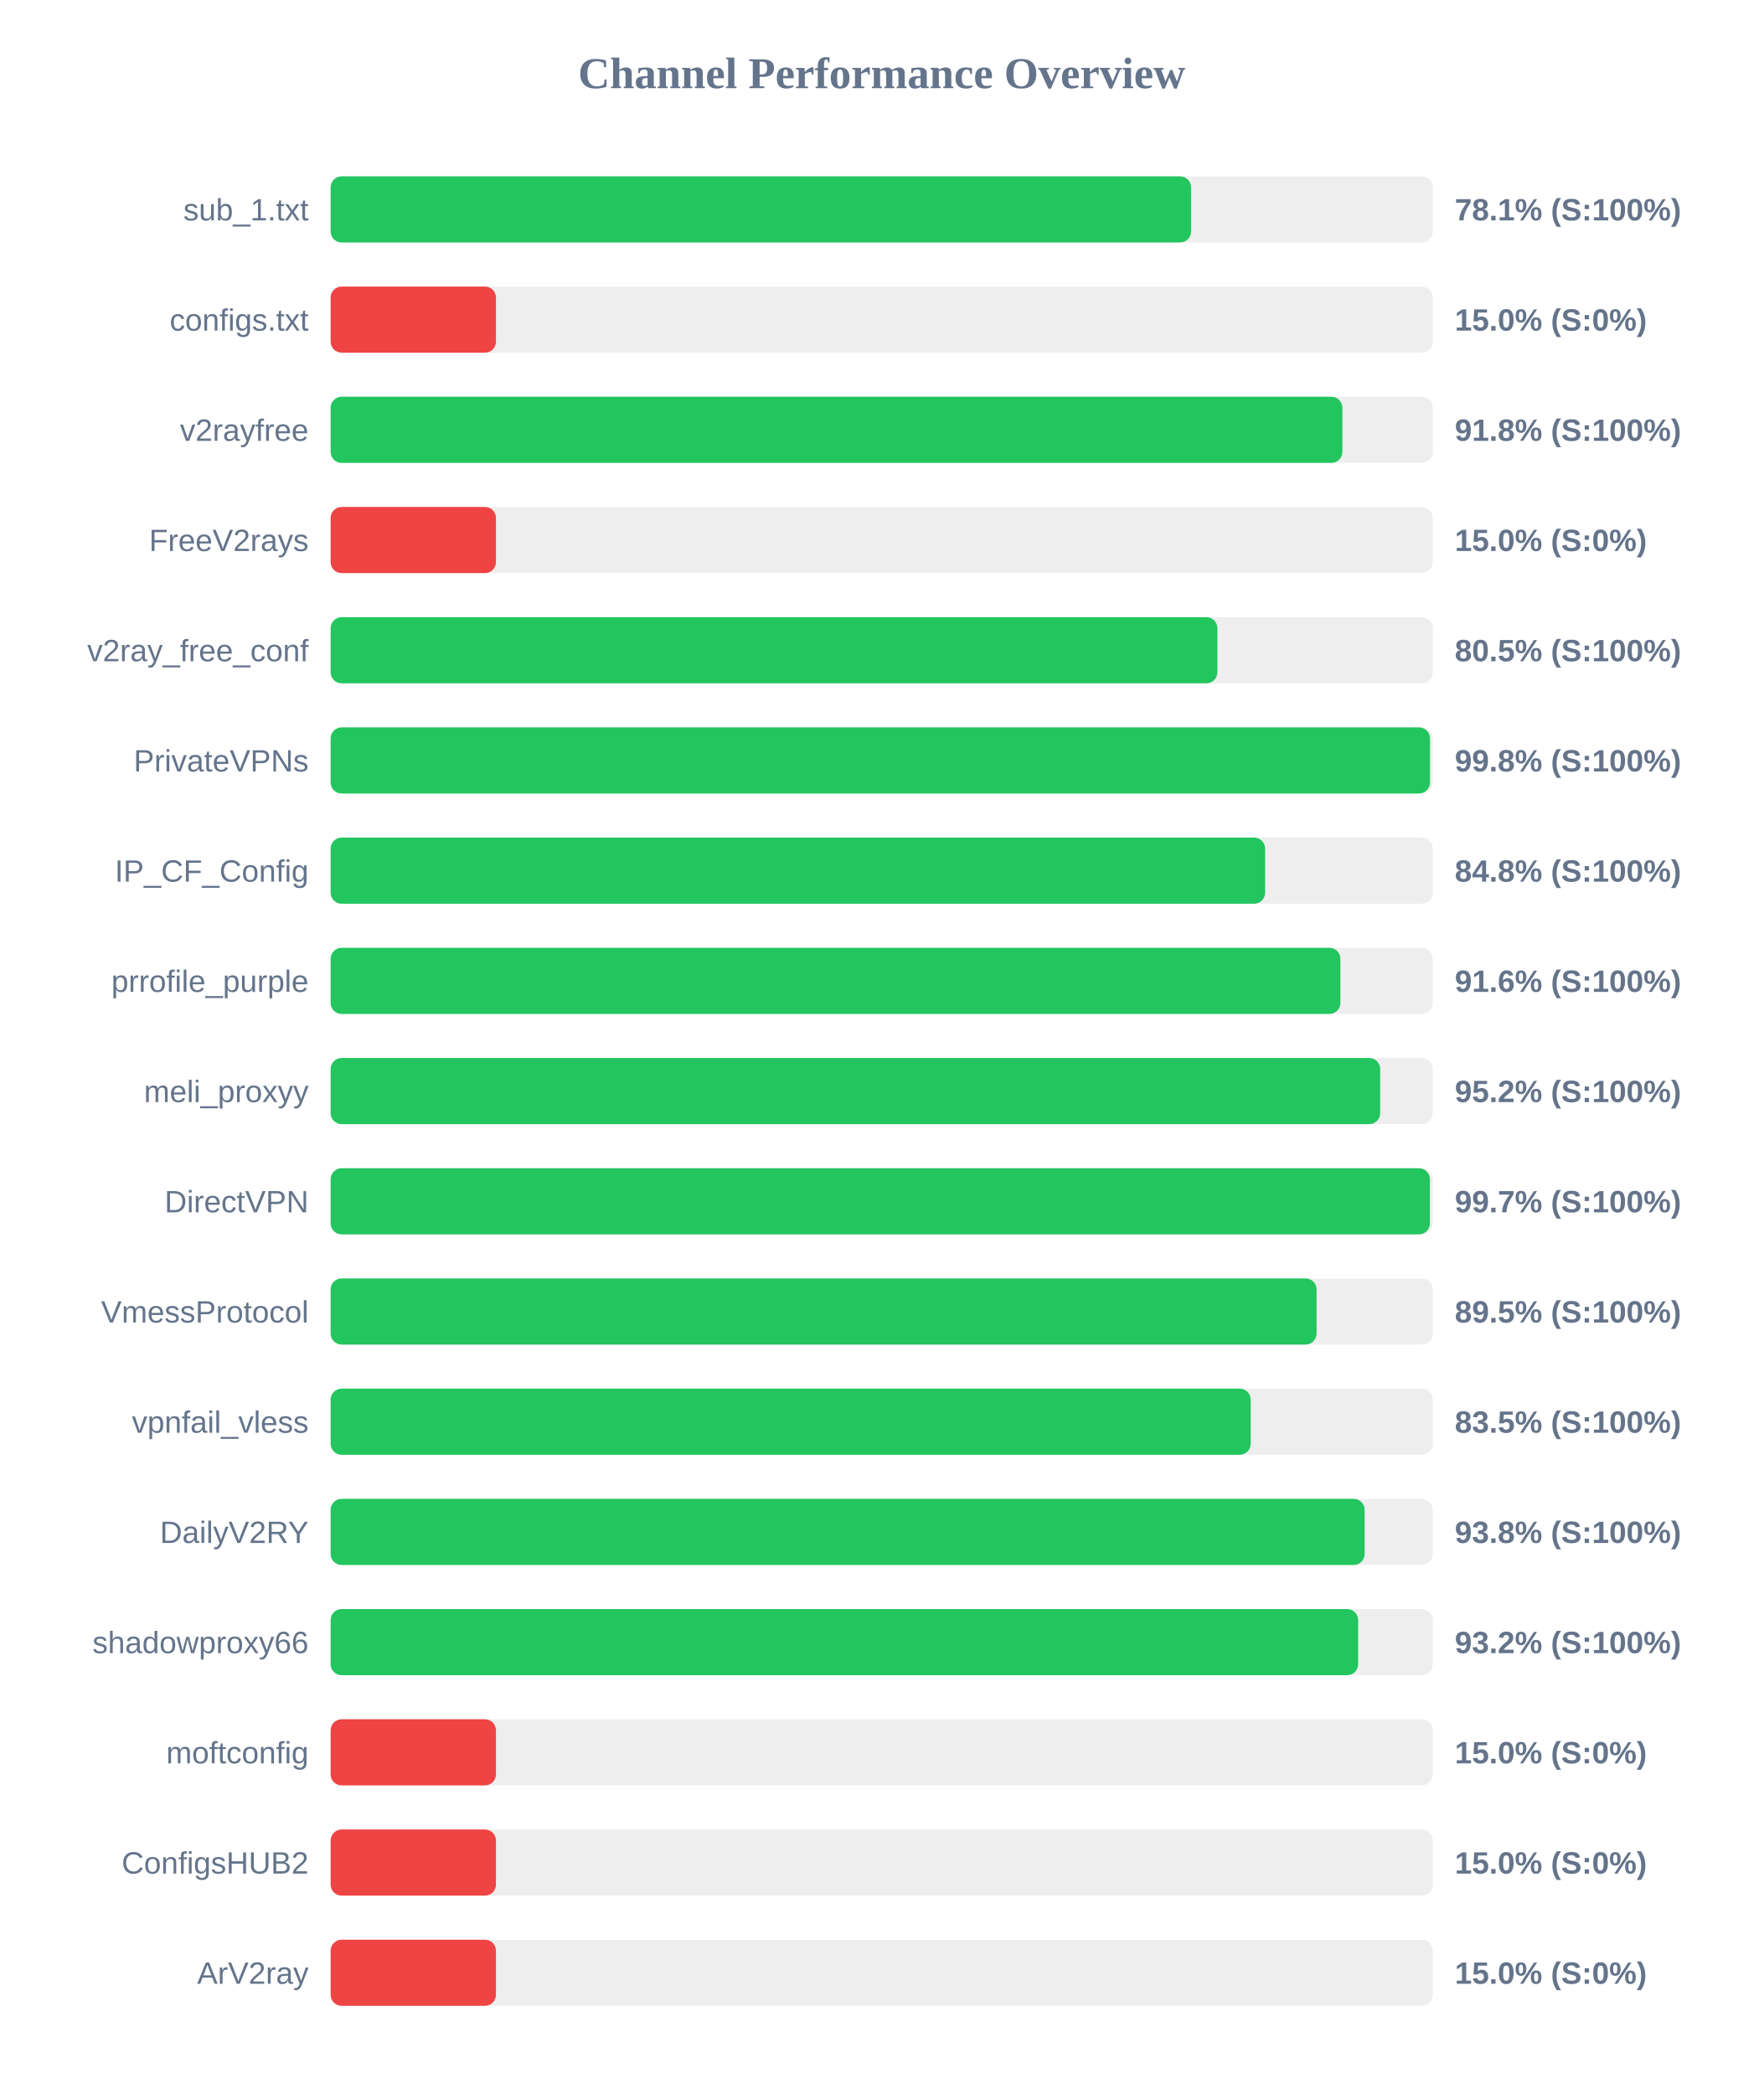
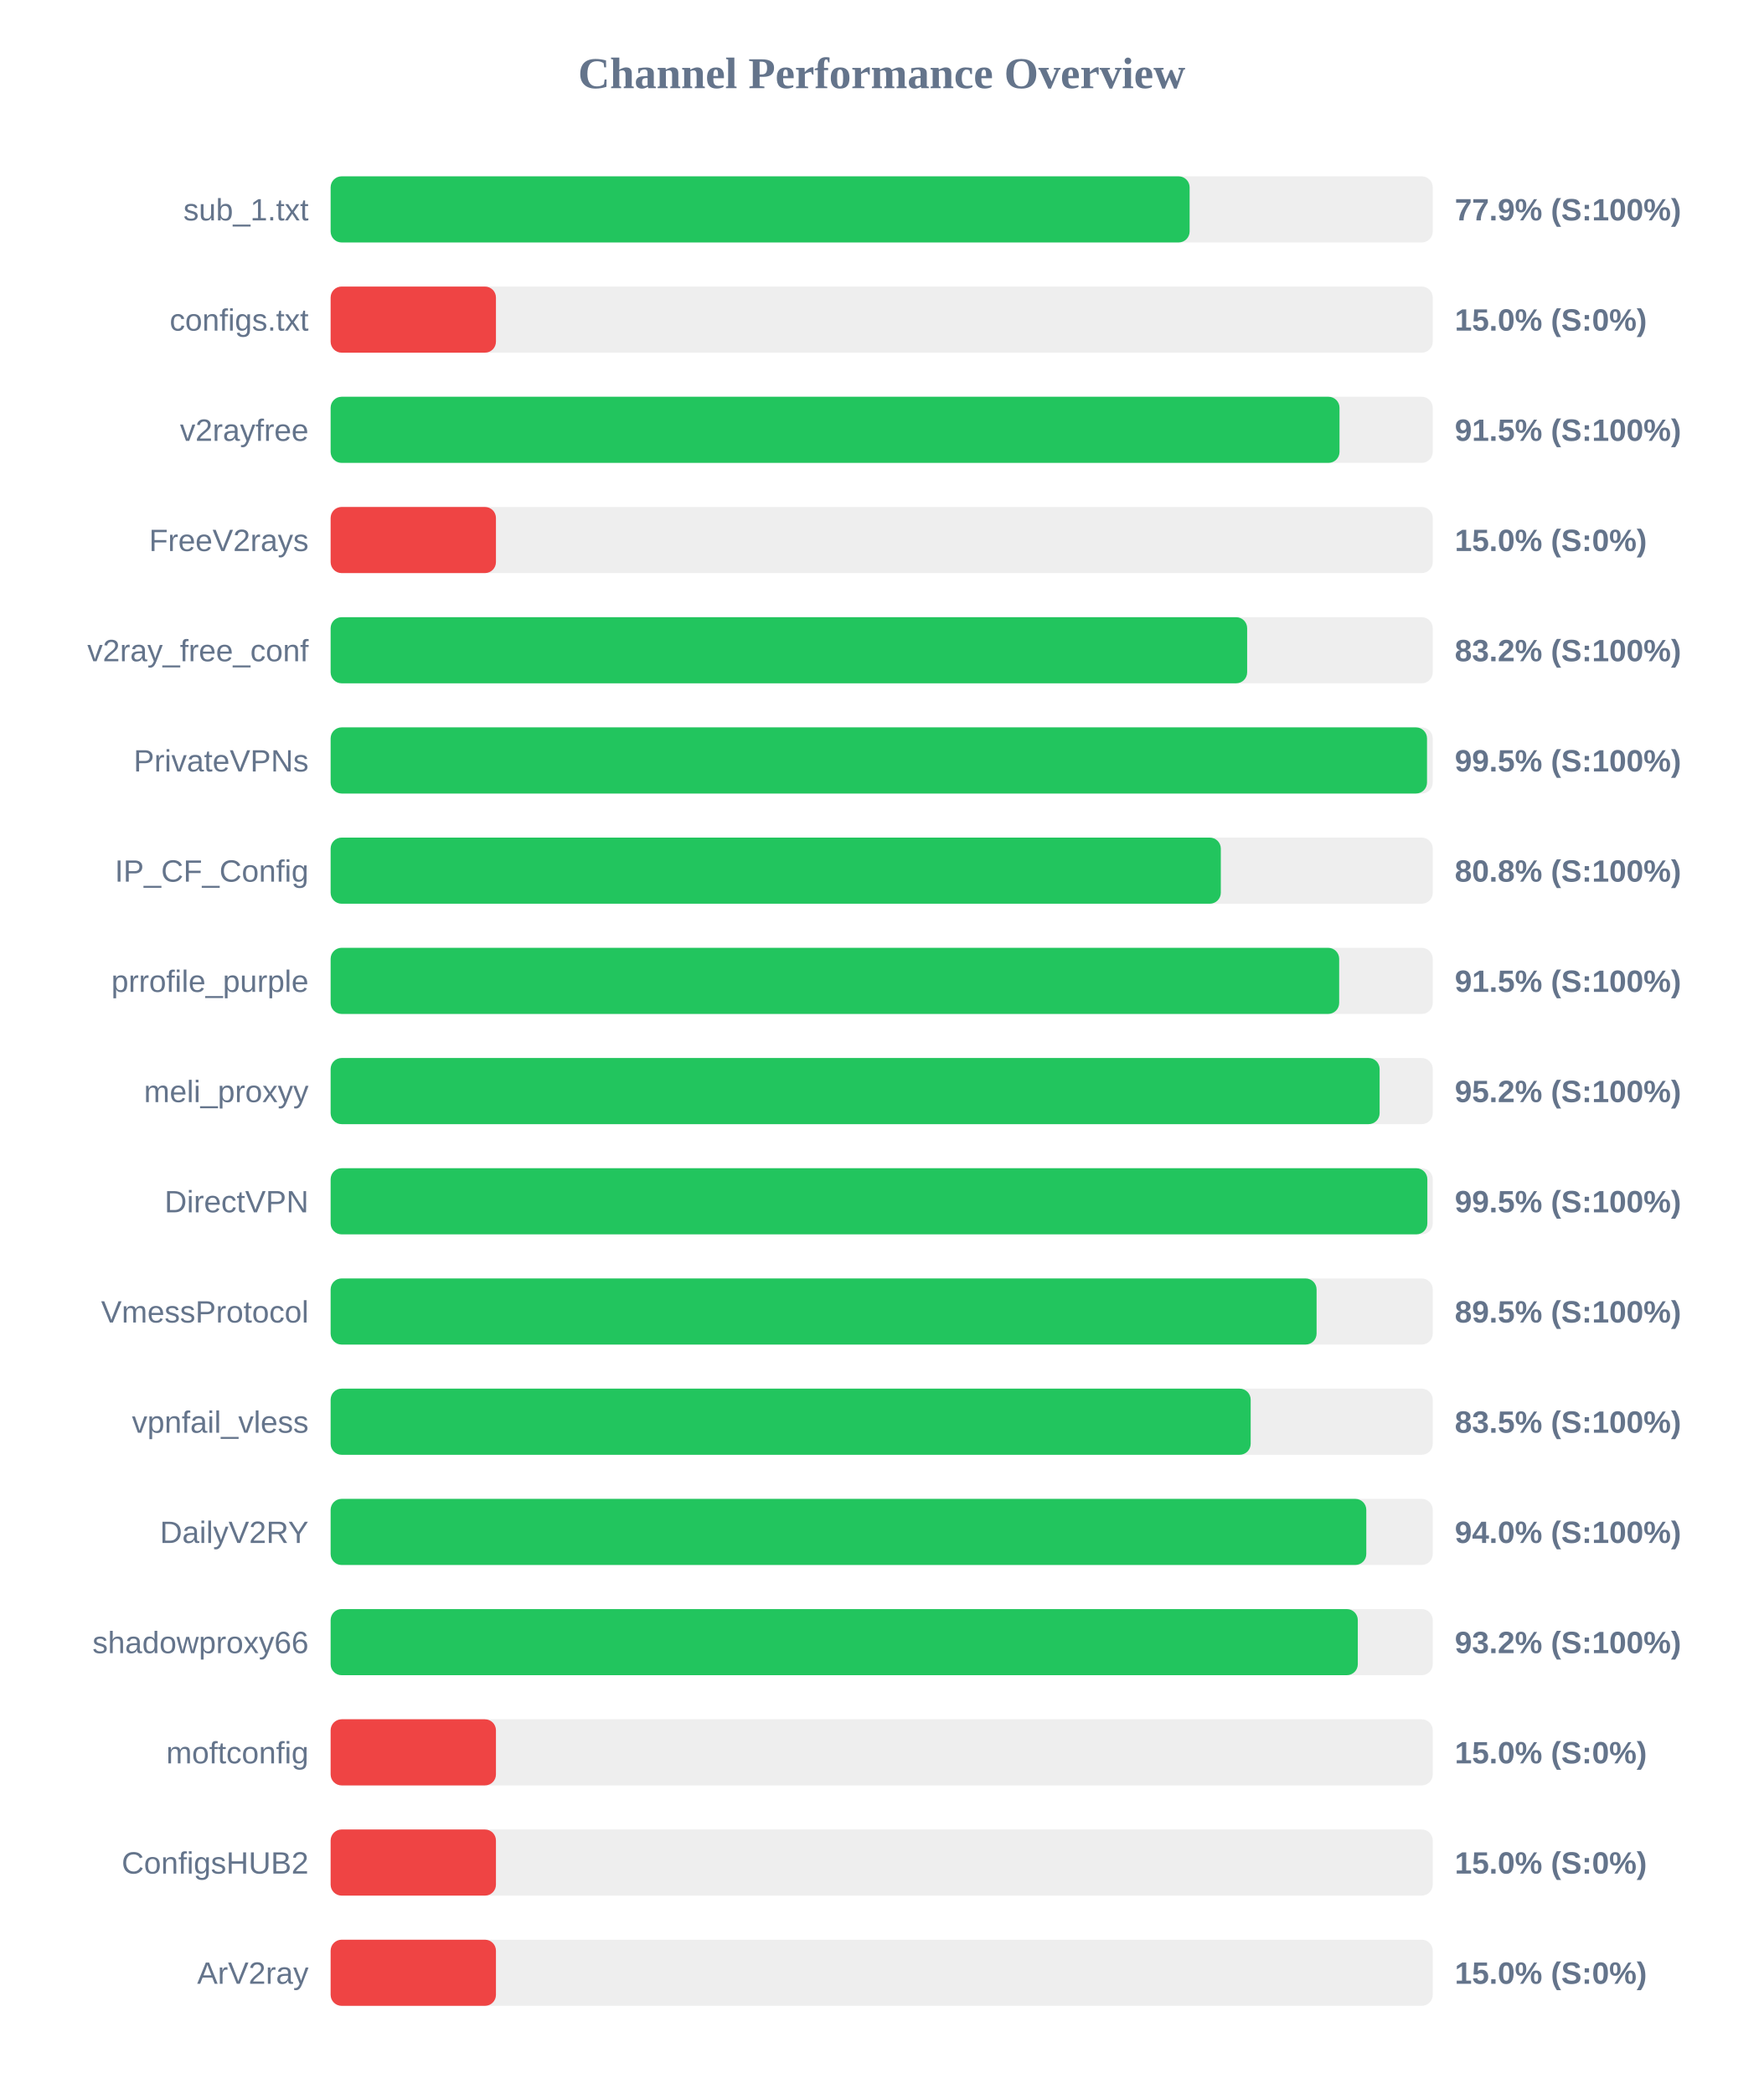
<svg xmlns="http://www.w3.org/2000/svg" width="800" height="950" version="1.1">
  <style>
        .row { font: 14px Arial; fill: #64748b; }
        .score { font: bold 14px Arial; fill: #64748b; }
    </style>
  <text x="400" y="40" text-anchor="middle" font-size="20px" font-weight="bold" fill="#64748b">Channel Performance Overview</text>
  <rect x="150" y="80" width="500" height="30" fill="#eee" rx="5" />
-   <rect x="150" y="80" width="390.35" height="30" fill="#22c55e" rx="5" />
+   <rect x="150" y="80" width="389.7" height="30" fill="#22c55e" rx="5" />
  <text x="140" y="100" text-anchor="end" class="row">sub_1.txt</text>
-   <text x="660" y="100" text-anchor="start" class="score">78.1% (S:100%)</text>
+   <text x="660" y="100" text-anchor="start" class="score">77.9% (S:100%)</text>
  <rect x="150" y="130" width="500" height="30" fill="#eee" rx="5" />
  <rect x="150" y="130" width="75.0" height="30" fill="#ef4444" rx="5" />
  <text x="140" y="150" text-anchor="end" class="row">configs.txt</text>
  <text x="660" y="150" text-anchor="start" class="score">15.0% (S:0%)</text>
  <rect x="150" y="180" width="500" height="30" fill="#eee" rx="5" />
-   <rect x="150" y="180" width="459.0" height="30" fill="#22c55e" rx="5" />
+   <rect x="150" y="180" width="457.7" height="30" fill="#22c55e" rx="5" />
  <text x="140" y="200" text-anchor="end" class="row">v2rayfree</text>
-   <text x="660" y="200" text-anchor="start" class="score">91.8% (S:100%)</text>
+   <text x="660" y="200" text-anchor="start" class="score">91.5% (S:100%)</text>
  <rect x="150" y="230" width="500" height="30" fill="#eee" rx="5" />
  <rect x="150" y="230" width="75.0" height="30" fill="#ef4444" rx="5" />
  <text x="140" y="250" text-anchor="end" class="row">FreeV2rays</text>
  <text x="660" y="250" text-anchor="start" class="score">15.0% (S:0%)</text>
  <rect x="150" y="280" width="500" height="30" fill="#eee" rx="5" />
-   <rect x="150" y="280" width="402.3" height="30" fill="#22c55e" rx="5" />
+   <rect x="150" y="280" width="415.8" height="30" fill="#22c55e" rx="5" />
  <text x="140" y="300" text-anchor="end" class="row">v2ray_free_conf</text>
-   <text x="660" y="300" text-anchor="start" class="score">80.5% (S:100%)</text>
+   <text x="660" y="300" text-anchor="start" class="score">83.2% (S:100%)</text>
  <rect x="150" y="330" width="500" height="30" fill="#eee" rx="5" />
-   <rect x="150" y="330" width="498.75" height="30" fill="#22c55e" rx="5" />
+   <rect x="150" y="330" width="497.4" height="30" fill="#22c55e" rx="5" />
  <text x="140" y="350" text-anchor="end" class="row">PrivateVPNs</text>
-   <text x="660" y="350" text-anchor="start" class="score">99.8% (S:100%)</text>
+   <text x="660" y="350" text-anchor="start" class="score">99.5% (S:100%)</text>
  <rect x="150" y="380" width="500" height="30" fill="#eee" rx="5" />
-   <rect x="150" y="380" width="423.95" height="30" fill="#22c55e" rx="5" />
+   <rect x="150" y="380" width="403.85" height="30" fill="#22c55e" rx="5" />
  <text x="140" y="400" text-anchor="end" class="row">IP_CF_Config</text>
-   <text x="660" y="400" text-anchor="start" class="score">84.8% (S:100%)</text>
+   <text x="660" y="400" text-anchor="start" class="score">80.8% (S:100%)</text>
  <rect x="150" y="430" width="500" height="30" fill="#eee" rx="5" />
-   <rect x="150" y="430" width="458.1" height="30" fill="#22c55e" rx="5" />
+   <rect x="150" y="430" width="457.55" height="30" fill="#22c55e" rx="5" />
  <text x="140" y="450" text-anchor="end" class="row">prrofile_purple</text>
-   <text x="660" y="450" text-anchor="start" class="score">91.6% (S:100%)</text>
+   <text x="660" y="450" text-anchor="start" class="score">91.5% (S:100%)</text>
  <rect x="150" y="480" width="500" height="30" fill="#eee" rx="5" />
-   <rect x="150" y="480" width="476.15" height="30" fill="#22c55e" rx="5" />
+   <rect x="150" y="480" width="475.9" height="30" fill="#22c55e" rx="5" />
  <text x="140" y="500" text-anchor="end" class="row">meli_proxyy</text>
  <text x="660" y="500" text-anchor="start" class="score">95.2% (S:100%)</text>
  <rect x="150" y="530" width="500" height="30" fill="#eee" rx="5" />
-   <rect x="150" y="530" width="498.7" height="30" fill="#22c55e" rx="5" />
+   <rect x="150" y="530" width="497.55" height="30" fill="#22c55e" rx="5" />
  <text x="140" y="550" text-anchor="end" class="row">DirectVPN</text>
-   <text x="660" y="550" text-anchor="start" class="score">99.7% (S:100%)</text>
+   <text x="660" y="550" text-anchor="start" class="score">99.5% (S:100%)</text>
  <rect x="150" y="580" width="500" height="30" fill="#eee" rx="5" />
  <rect x="150" y="580" width="447.3" height="30" fill="#22c55e" rx="5" />
  <text x="140" y="600" text-anchor="end" class="row">VmessProtocol</text>
  <text x="660" y="600" text-anchor="start" class="score">89.5% (S:100%)</text>
  <rect x="150" y="630" width="500" height="30" fill="#eee" rx="5" />
  <rect x="150" y="630" width="417.4" height="30" fill="#22c55e" rx="5" />
  <text x="140" y="650" text-anchor="end" class="row">vpnfail_vless</text>
  <text x="660" y="650" text-anchor="start" class="score">83.5% (S:100%)</text>
  <rect x="150" y="680" width="500" height="30" fill="#eee" rx="5" />
-   <rect x="150" y="680" width="469.1" height="30" fill="#22c55e" rx="5" />
+   <rect x="150" y="680" width="469.85" height="30" fill="#22c55e" rx="5" />
  <text x="140" y="700" text-anchor="end" class="row">DailyV2RY</text>
-   <text x="660" y="700" text-anchor="start" class="score">93.8% (S:100%)</text>
+   <text x="660" y="700" text-anchor="start" class="score">94.0% (S:100%)</text>
  <rect x="150" y="730" width="500" height="30" fill="#eee" rx="5" />
-   <rect x="150" y="730" width="466.15" height="30" fill="#22c55e" rx="5" />
+   <rect x="150" y="730" width="466.0" height="30" fill="#22c55e" rx="5" />
  <text x="140" y="750" text-anchor="end" class="row">shadowproxy66</text>
  <text x="660" y="750" text-anchor="start" class="score">93.2% (S:100%)</text>
  <rect x="150" y="780" width="500" height="30" fill="#eee" rx="5" />
  <rect x="150" y="780" width="75.0" height="30" fill="#ef4444" rx="5" />
  <text x="140" y="800" text-anchor="end" class="row">moftconfig</text>
  <text x="660" y="800" text-anchor="start" class="score">15.0% (S:0%)</text>
  <rect x="150" y="830" width="500" height="30" fill="#eee" rx="5" />
  <rect x="150" y="830" width="75.0" height="30" fill="#ef4444" rx="5" />
  <text x="140" y="850" text-anchor="end" class="row">ConfigsHUB2</text>
  <text x="660" y="850" text-anchor="start" class="score">15.0% (S:0%)</text>
  <rect x="150" y="880" width="500" height="30" fill="#eee" rx="5" />
  <rect x="150" y="880" width="75.0" height="30" fill="#ef4444" rx="5" />
  <text x="140" y="900" text-anchor="end" class="row">ArV2ray</text>
  <text x="660" y="900" text-anchor="start" class="score">15.0% (S:0%)</text>
</svg>
